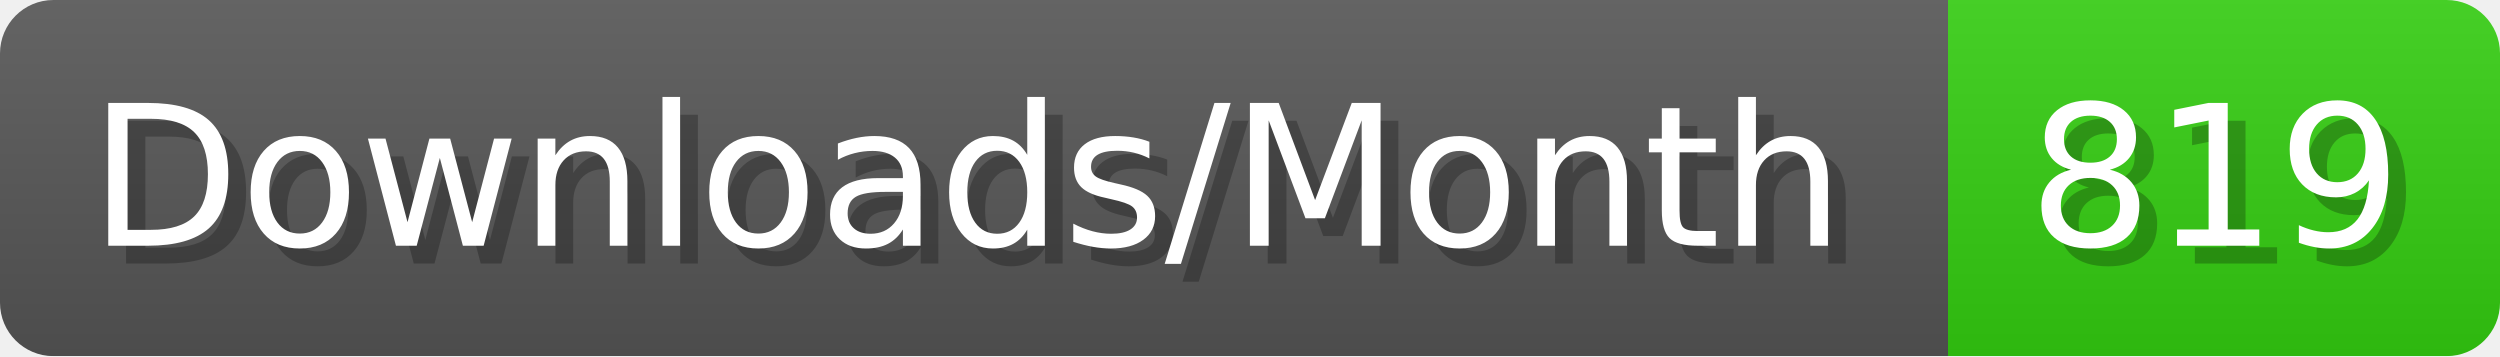
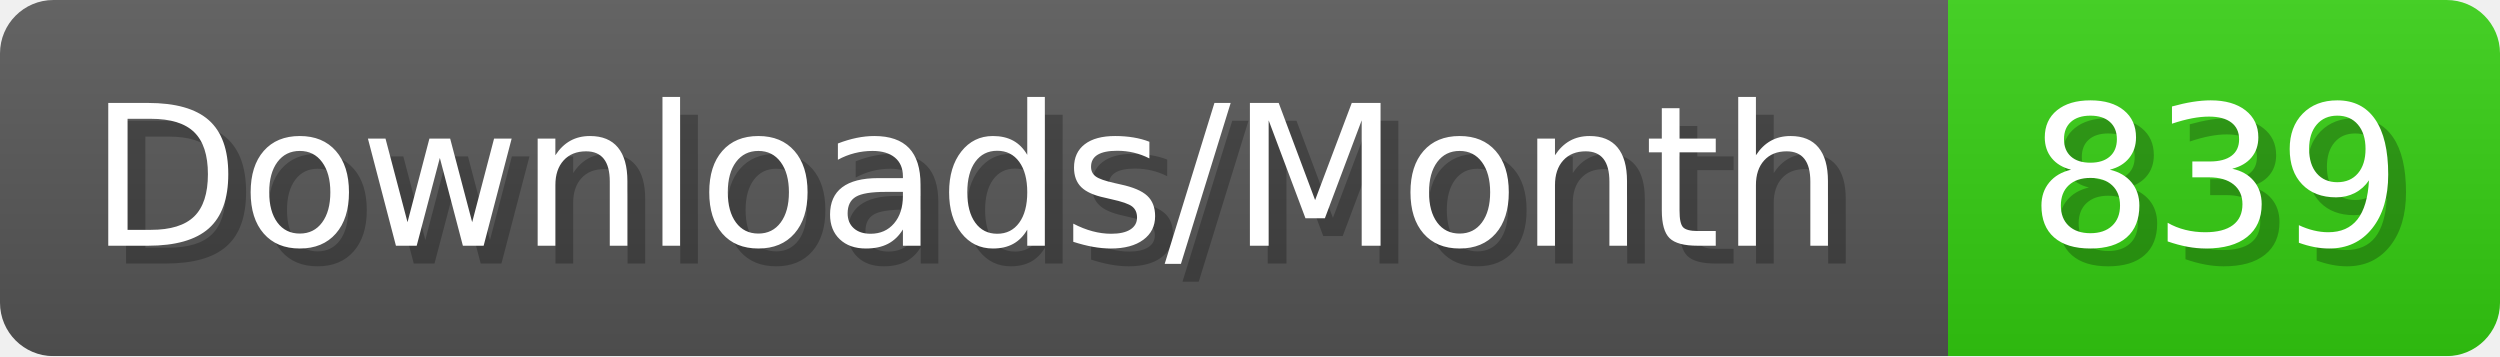
- <svg xmlns="http://www.w3.org/2000/svg" width="140.4" height="20" viewBox="0 0 1404 200" role="img" aria-label="Downloads/Month: 819">
+ <svg xmlns="http://www.w3.org/2000/svg" width="140.4" height="20" viewBox="0 0 1404 200" role="img" aria-label="Downloads/Month: 839">
  <linearGradient id="YlXUI" x2="0" y2="100%">
    <stop offset="0" stop-opacity=".1" stop-color="#EEE" />
    <stop offset="1" stop-opacity=".1" />
  </linearGradient>
  <mask id="JHhop">
    <rect width="1404" height="200" rx="30" fill="#FFF" />
  </mask>
  <g mask="url(#JHhop)">
    <rect width="1094" height="200" fill="#555" />
    <rect width="310" height="200" fill="#3C1" x="1094" />
    <rect width="1404" height="200" fill="url(#YlXUI)" />
  </g>
  <g aria-hidden="true" fill="#fff" text-anchor="start" font-family="Verdana,DejaVu Sans,sans-serif" font-size="110">
    <text x="60" y="148" textLength="994" fill="#000" opacity="0.25">Downloads/Month</text>
    <text x="50" y="138" textLength="994">Downloads/Month</text>
-     <text x="1149" y="148" textLength="210" fill="#000" opacity="0.25">819</text>
-     <text x="1139" y="138" textLength="210">819</text>
+     <text x="1149" y="148" textLength="210" fill="#000" opacity="0.25">839</text>
+     <text x="1139" y="138" textLength="210">839</text>
  </g>
</svg>
